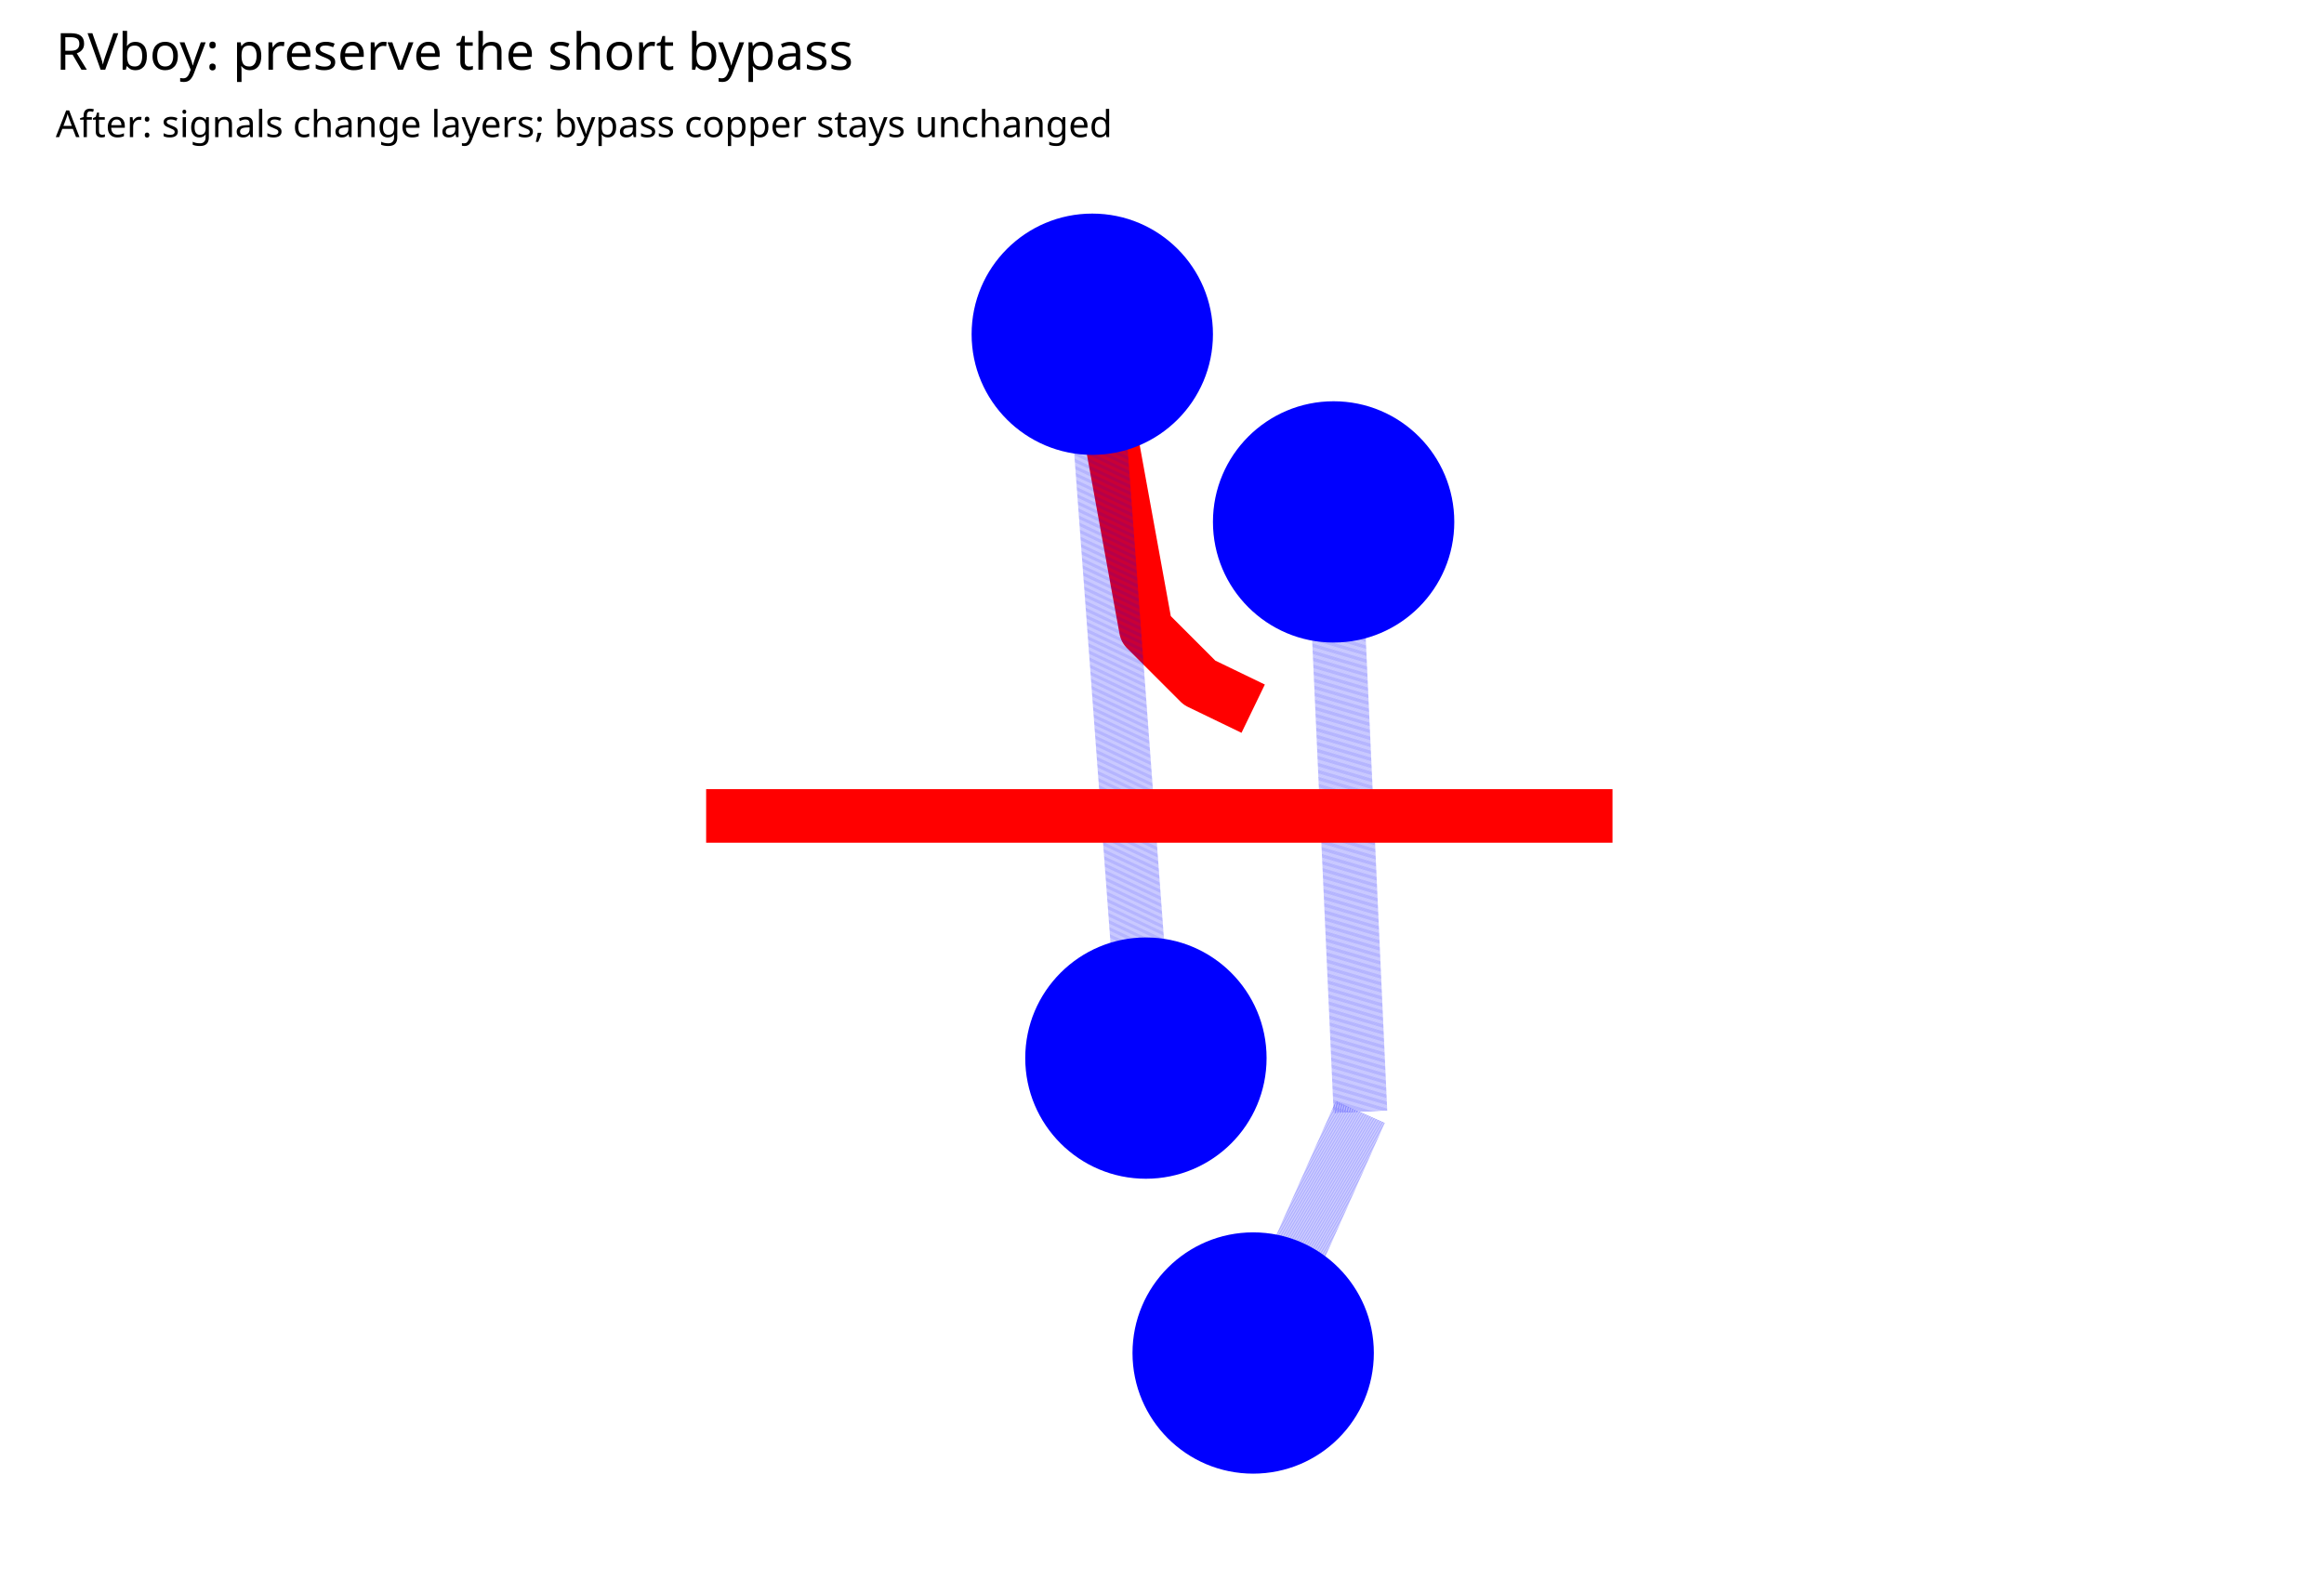
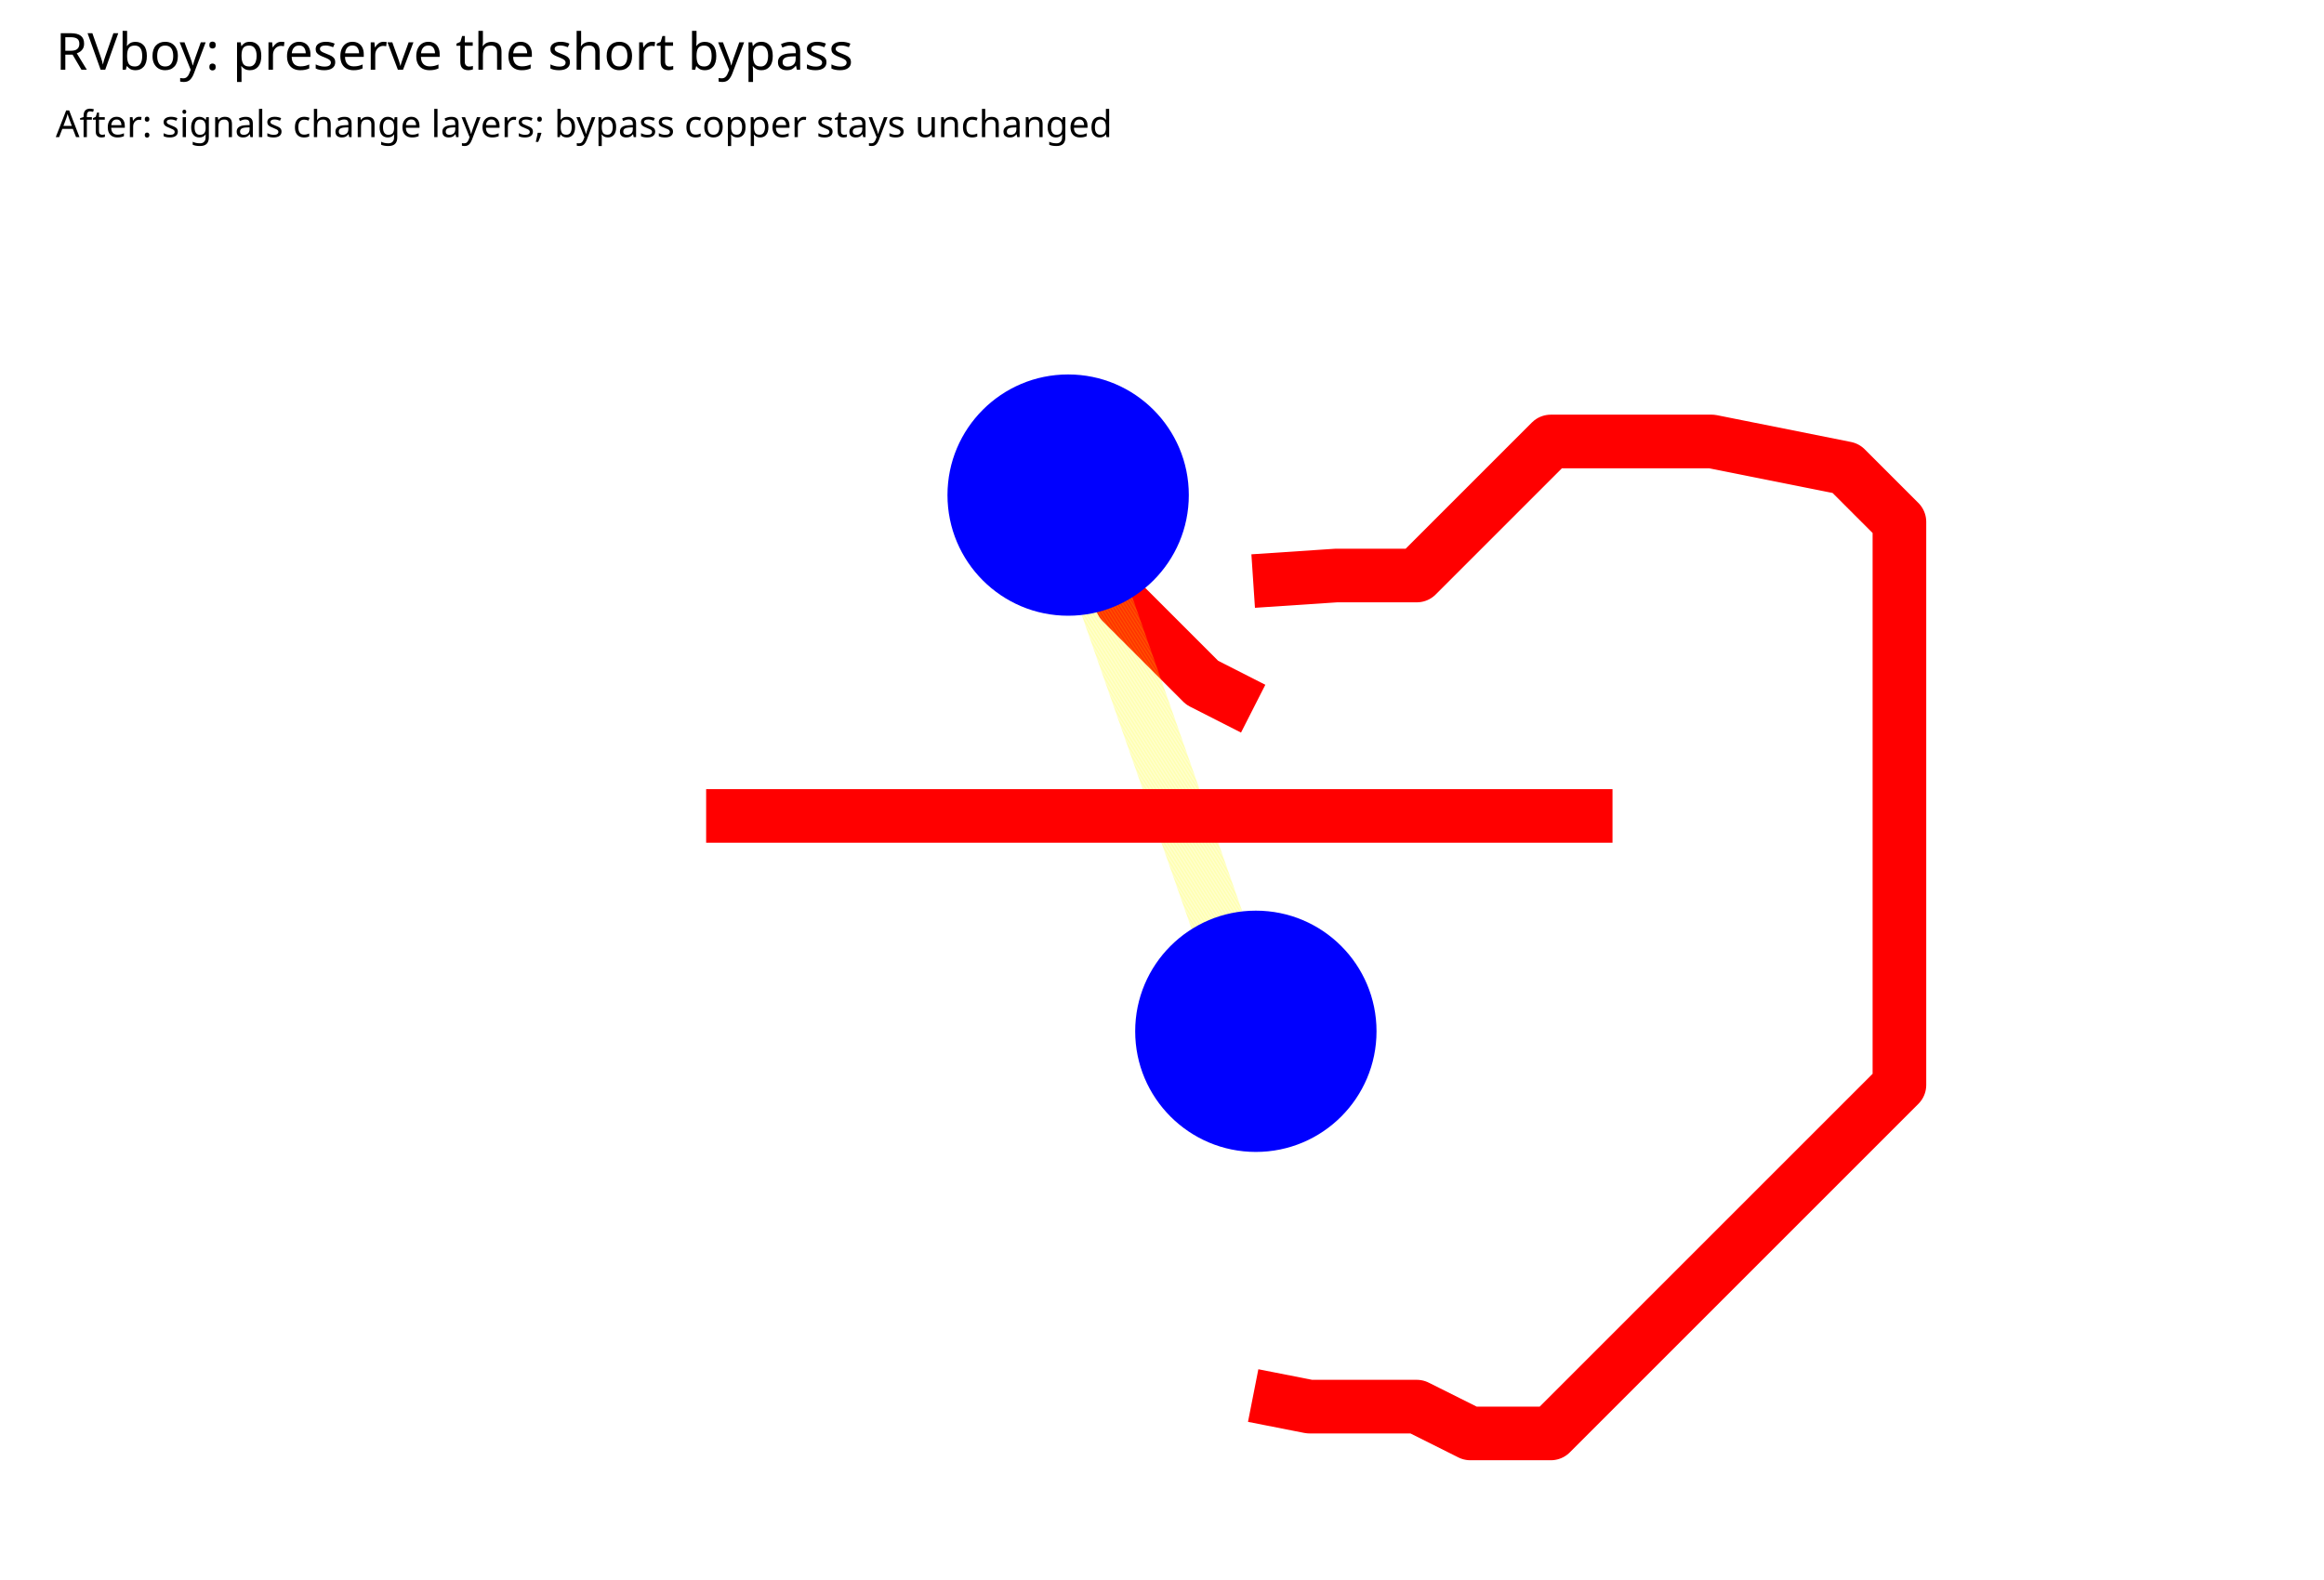
<svg xmlns="http://www.w3.org/2000/svg" width="1000" height="680" viewBox="0 0 1000 680">
  <rect width="100%" height="100%" fill="white" />
  <text x="24" y="30" font-family="sans-serif" font-size="22">RVboy: preserve the short bypass</text>
  <text x="24" y="59" font-family="sans-serif" font-size="16">After: signals change layers; bypass copper stays unchanged</text>
-   <svg x="0" y="80" width="1000" height="600" viewBox="270 40 460 520" overflow="hidden">
+   <svg x="0" y="80" width="1000" height="600" viewBox="247.5 40 460 520" overflow="hidden">
    <rect width="100%" height="100%" fill="white" />
    <g>
-       <polyline data-points="7.02,14.825 6.919999999999999,14.873333333333335 6.819999999999999,14.973333333333334 6.72,15.523333333333333" data-type="line" data-label="" points="534,235 514,225.333 494,205.333 474,95.333" fill="none" stroke="red" stroke-linejoin="round" stroke-width="20" />
+       <polyline data-points="7.02,14.825 6.925,14.873333333333335 6.7749999999999995,15.023333333333333 6.675,15.223333333333334" data-type="line" data-label="" points="511.5,235 492.5,225.333 462.5,195.333 442.5,155.333" fill="none" stroke="red" stroke-linejoin="round" stroke-width="20" />
    </g>
    <g>
-       <polyline data-points="6.72,15.523333333333333 6.819999999999999,14.173333333333334" data-type="line" data-label="" points="474,95.333 494,365.333" fill="none" stroke="rgba(0,0,255,0.5)" stroke-linejoin="round" stroke-width="20" stroke-dasharray="0.2 0.2" />
+       <polyline data-points="6.675,15.223333333333334 7.0249999999999995,14.223333333333334" data-type="line" data-label="" points="442.5,155.333 512.5,355.333" fill="none" stroke="rgba(255,255,0,0.5)" stroke-linejoin="round" stroke-width="20" stroke-dasharray="0.2 0.2" />
    </g>
    <g>
-       <polyline data-points="6.819999999999999,14.173333333333334 7.02,14.085" data-type="line" data-label="" points="494,365.333 534,383" fill="none" stroke="red" stroke-linejoin="round" stroke-width="20" />
+       <polyline data-points="7.0249999999999995,14.223333333333334 7.02,14.085" data-type="line" data-label="" points="512.5,355.333 511.5,383" fill="none" stroke="red" stroke-linejoin="round" stroke-width="20" />
    </g>
    <g>
-       <polyline data-points="7.02,15.063 7.169999999999999,15.173333333333334" data-type="line" data-label="" points="534,187.4 564,165.333" fill="none" stroke="red" stroke-linejoin="round" stroke-width="20" />
+       <polyline data-points="7.02,15.063 7.175,15.073333333333334 7.225,15.073333333333334 7.2749999999999995,15.073333333333334 7.324999999999999,15.073333333333334 7.375,15.123333333333335 7.425,15.173333333333334 7.475,15.223333333333334 7.525,15.273333333333333 7.574999999999999,15.323333333333334 7.625,15.323333333333334 7.675,15.323333333333334 7.725,15.323333333333334 7.775,15.323333333333334 7.824999999999999,15.323333333333334 7.875,15.323333333333334 8.125,15.273333333333333 8.175,15.223333333333334 8.225,15.173333333333334 8.225,15.123333333333335 8.225,15.073333333333334 8.225,15.023333333333333 8.225,14.173333333333334 8.225,14.123333333333335 8.175,14.073333333333334 8.125,14.023333333333333 8.075,13.973333333333334 8.025,13.923333333333334 7.975,13.873333333333335 7.925,13.823333333333334 7.875,13.773333333333333 7.824999999999999,13.723333333333334 7.775,13.673333333333334 7.725,13.623333333333335 7.675,13.573333333333334 7.625,13.523333333333333 7.574999999999999,13.473333333333334 7.525,13.473333333333334 7.475,13.473333333333334 7.425,13.473333333333334 7.324999999999999,13.523333333333333 7.2749999999999995,13.523333333333333 7.225,13.523333333333333 7.175,13.523333333333333 7.125,13.523333333333333 7.02,13.544" data-type="line" data-label="" points="511.5,187.4 542.5,185.333 552.5,185.333 562.5,185.333 572.5,185.333 582.5,175.333 592.5,165.333 602.5,155.333 612.5,145.333 622.5,135.333 632.5,135.333 642.5,135.333 652.5,135.333 662.5,135.333 672.5,135.333 682.5,135.333 732.5,145.333 742.5,155.333 752.5,165.333 752.5,175.333 752.5,185.333 752.5,195.333 752.5,365.333 752.5,375.333 742.5,385.333 732.5,395.333 722.5,405.333 712.5,415.333 702.5,425.333 692.5,435.333 682.5,445.333 672.5,455.333 662.5,465.333 652.5,475.333 642.5,485.333 632.5,495.333 622.5,505.333 612.5,505.333 602.5,505.333 592.5,505.333 572.5,495.333 562.5,495.333 552.5,495.333 542.5,495.333 532.5,495.333 511.5,491.2" fill="none" stroke="red" stroke-linejoin="round" stroke-width="20" />
    </g>
    <g>
-       <polyline data-points="7.169999999999999,15.173333333333334 7.22,14.073333333333334 7.02,13.623333333333335" data-type="line" data-label="" points="564,165.333 574,385.333 534,475.333" fill="none" stroke="rgba(0,0,255,0.5)" stroke-linejoin="round" stroke-width="20" stroke-dasharray="0.2 0.2" />
+       <polyline data-points="6,14.625 7.69,14.625" data-type="line" data-label="" points="307.5,275 645.5,275" fill="none" stroke="red" stroke-linejoin="round" stroke-width="20" />
    </g>
    <g>
-       <polyline data-points="7.02,13.623333333333335 7.02,13.544" data-type="line" data-label="" points="534,475.333 534,491.2" fill="none" stroke="red" stroke-linejoin="round" stroke-width="20" />
+       <rect data-type="rect" data-label="rvboy-viewport" data-x="6.85" data-y="14.5" x="247.5" y="40" width="460" height="520" fill="none" stroke="none" stroke-width="0.005" />
    </g>
-     <g>
-       <polyline data-points="6,14.625 7.69,14.625" data-type="line" data-label="" points="330,275 668,275" fill="none" stroke="red" stroke-linejoin="round" stroke-width="20" />
-     </g>
-     <g>
-       <rect data-type="rect" data-label="rvboy-viewport" data-x="6.85" data-y="14.5" x="270" y="40" width="460" height="520" fill="none" stroke="none" stroke-width="0.005" />
-     </g>
-     <circle data-type="circle" data-label="" data-x="6.72" data-y="15.523333333333333" cx="474" cy="95.333" r="45" fill="blue" stroke="none" stroke-width="0.005" />
-     <circle data-type="circle" data-label="" data-x="6.819999999999999" data-y="14.173333333333334" cx="494" cy="365.333" r="45" fill="blue" stroke="none" stroke-width="0.005" />
-     <circle data-type="circle" data-label="" data-x="7.169999999999999" data-y="15.173333333333334" cx="564" cy="165.333" r="45" fill="blue" stroke="none" stroke-width="0.005" />
-     <circle data-type="circle" data-label="" data-x="7.02" data-y="13.623333333333335" cx="534" cy="475.333" r="45" fill="blue" stroke="none" stroke-width="0.005" />
+     <circle data-type="circle" data-label="" data-x="6.675" data-y="15.223333333333334" cx="442.5" cy="155.333" r="45" fill="blue" stroke="none" stroke-width="0.005" />
+     <circle data-type="circle" data-label="" data-x="7.0249999999999995" data-y="14.223333333333334" cx="512.5" cy="355.333" r="45" fill="blue" stroke="none" stroke-width="0.005" />
    <g id="crosshair" style="display: none">
      <line id="crosshair-h" y1="0" y2="600" stroke="#666" stroke-width="0.5" />
      <line id="crosshair-v" x1="0" x2="1000" stroke="#666" stroke-width="0.5" />
      <text id="coordinates" font-family="monospace" font-size="12" fill="#666" />
    </g>
  </svg>
</svg>
